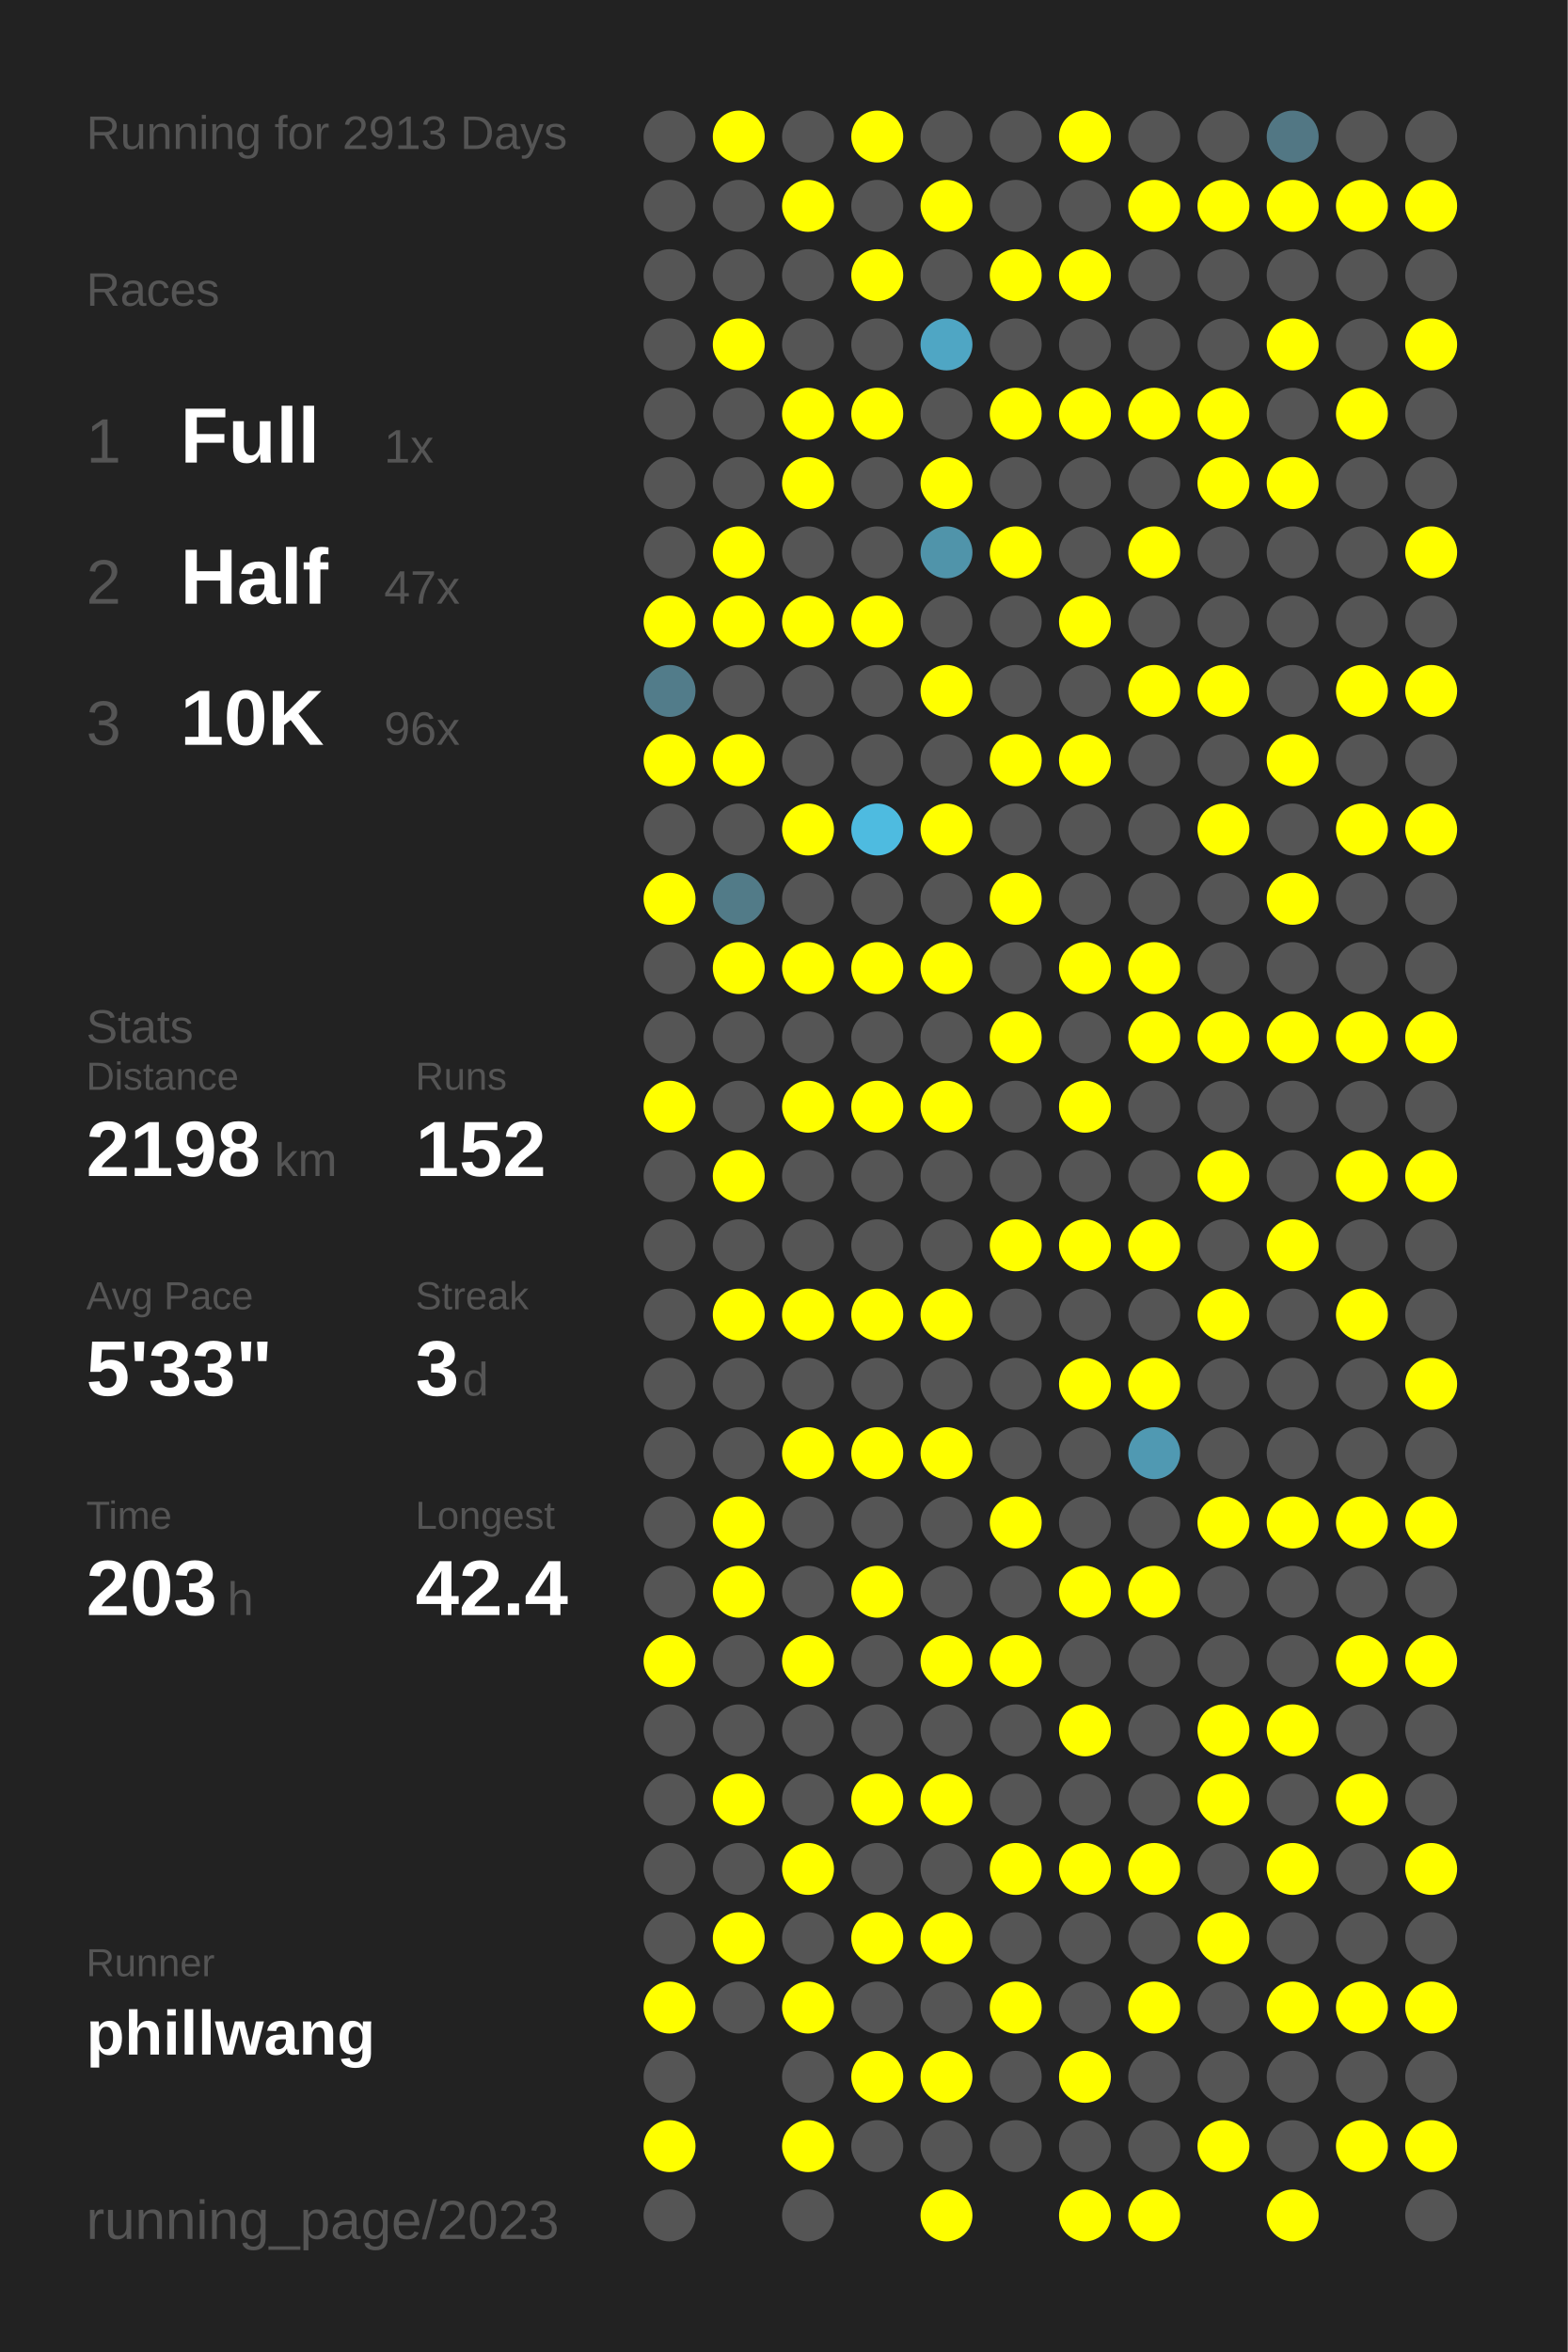
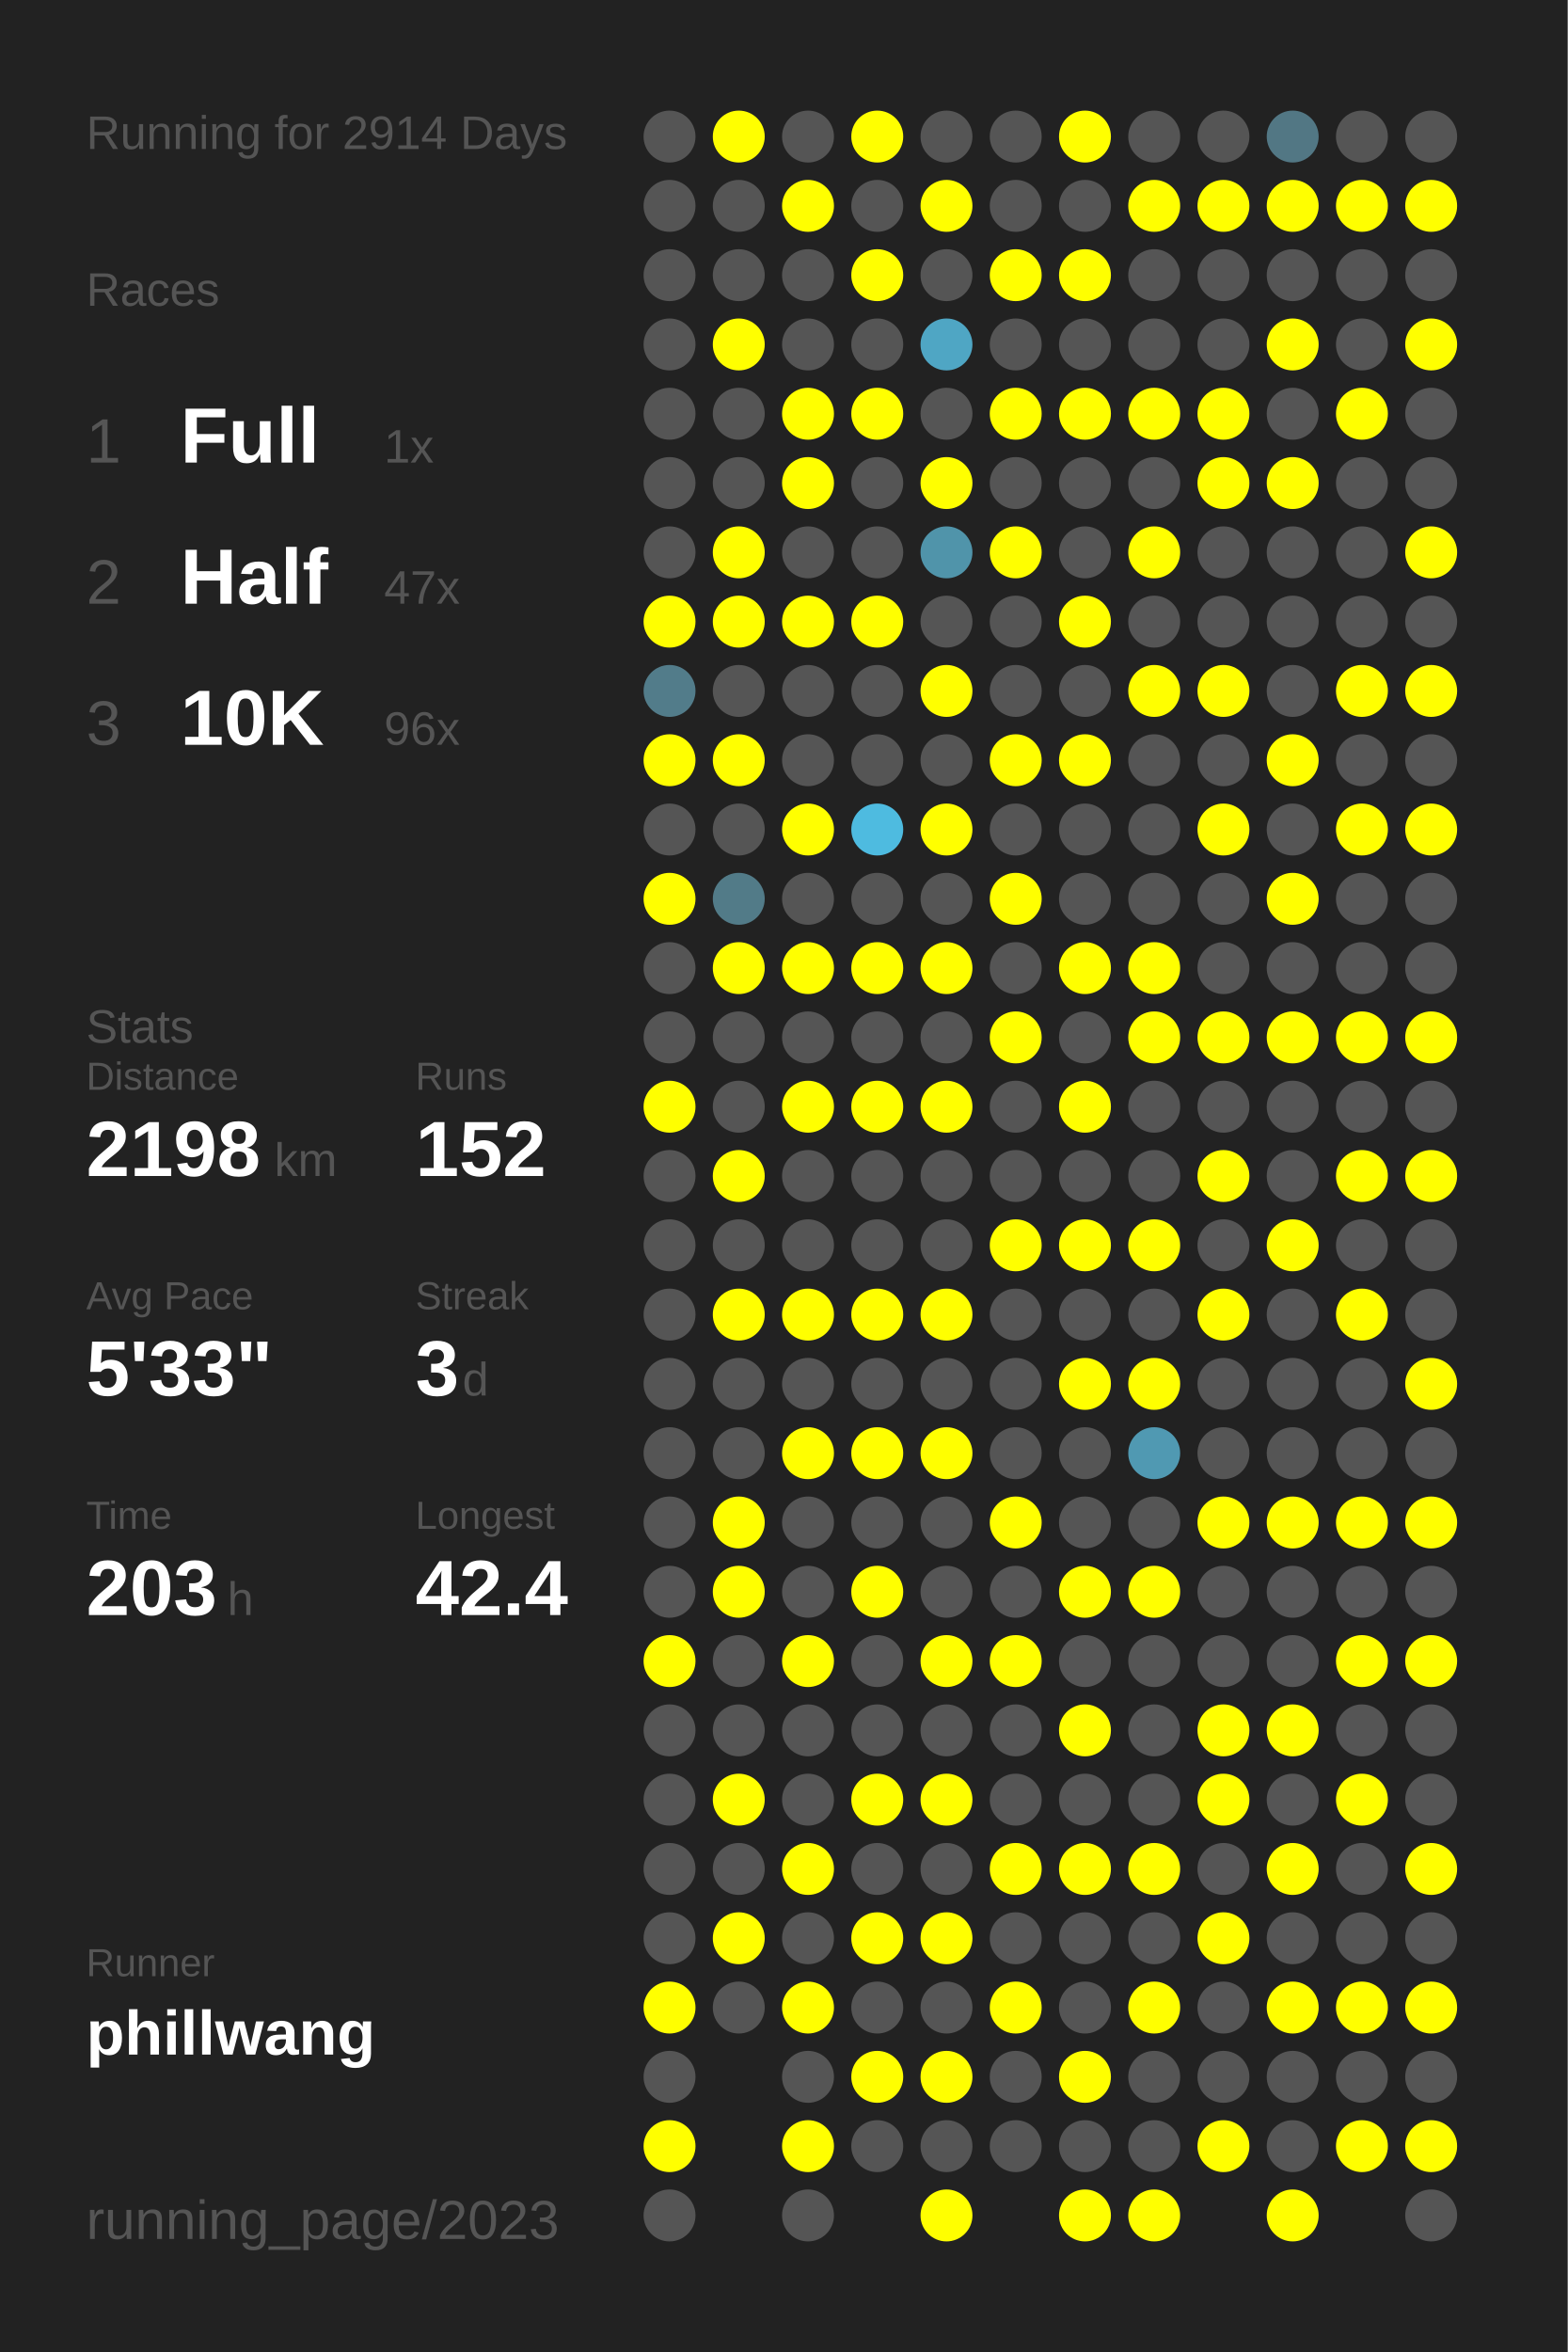
<svg xmlns="http://www.w3.org/2000/svg" baseProfile="full" height="300mm" version="1.1" viewBox="0,0,200,300" width="200mm">
  <defs />
  <rect fill="#222222" height="300" width="200" x="0" y="0" />
-   <text fill="#555555" style="font-size:6px; font-family:Arial;" x="11" y="19">Running for 2913 Days</text>
+   <text fill="#555555" style="font-size:6px; font-family:Arial;" x="11" y="19">Running for 2914 Days</text>
  <text fill="#555555" style="font-size:6px; font-family:Arial;" x="11" y="39">Races</text>
  <text fill="#555555" style="font-size:8px; font-family:Arial;" x="11" y="59">1</text>
  <text fill="#FFFFFF" style="font-size:10px; font-family:Arial; font-weight:bold;" x="23" y="59">Full</text>
  <text fill="#555555" style="font-size:6px; font-family:Arial;" x="49" y="59">1x</text>
  <text fill="#555555" style="font-size:8px; font-family:Arial;" x="11" y="77">2</text>
  <text fill="#FFFFFF" style="font-size:10px; font-family:Arial; font-weight:bold;" x="23" y="77">Half</text>
  <text fill="#555555" style="font-size:6px; font-family:Arial;" x="49" y="77">47x</text>
  <text fill="#555555" style="font-size:8px; font-family:Arial;" x="11" y="95">3</text>
  <text fill="#FFFFFF" style="font-size:10px; font-family:Arial; font-weight:bold;" x="23" y="95">10K</text>
  <text fill="#555555" style="font-size:6px; font-family:Arial;" x="49" y="95">96x</text>
  <text fill="#555555" style="font-size:6px; font-family:Arial;" x="11" y="133">Stats</text>
  <text fill="#555555" style="font-size:5px; font-family:Arial;" x="11" y="139">Distance</text>
  <text fill="#FFFFFF" style="font-size:10px; font-family:Arial; font-weight:bold;" x="11" y="150">2198</text>
  <text fill="#555555" style="font-size:6px; font-family:Arial;" x="35" y="150">km</text>
  <text fill="#555555" style="font-size:5px; font-family:Arial;" x="53" y="139">Runs</text>
  <text fill="#FFFFFF" style="font-size:10px; font-family:Arial; font-weight:bold;" x="53" y="150">152</text>
  <text fill="#555555" style="font-size:5px; font-family:Arial;" x="11" y="167">Avg Pace</text>
  <text fill="#FFFFFF" style="font-size:10px; font-family:Arial; font-weight:bold;" x="11" y="178">5'33"</text>
  <text fill="#555555" style="font-size:5px; font-family:Arial;" x="53" y="167">Streak</text>
  <text fill="#FFFFFF" style="font-size:10px; font-family:Arial; font-weight:bold;" x="53" y="178">3</text>
  <text fill="#555555" style="font-size:6px; font-family:Arial;" x="59" y="178">d</text>
  <text fill="#555555" style="font-size:5px; font-family:Arial;" x="11" y="195">Time</text>
  <text fill="#FFFFFF" style="font-size:10px; font-family:Arial; font-weight:bold;" x="11" y="206">203</text>
  <text fill="#555555" style="font-size:6px; font-family:Arial;" x="29" y="206">h</text>
  <text fill="#555555" style="font-size:5px; font-family:Arial;" x="53" y="195">Longest</text>
  <text fill="#FFFFFF" style="font-size:10px; font-family:Arial; font-weight:bold;" x="53" y="206">42.4</text>
  <text fill="#555555" style="font-size:5px; font-family:Arial;" x="11" y="252.065">Runner</text>
  <text fill="#FFFFFF" style="font-size:8px; font-family:Arial; font-weight:bold;" x="11" y="262.065">phillwang</text>
  <text fill="#555555" style="font-size:7px; font-family:Arial;" x="11" y="285.581">running_page/2023</text>
  <circle cx="85.417" cy="17.419" fill="#555555" r="3.312" />
  <circle cx="85.417" cy="26.258" fill="#555555" r="3.312" />
  <circle cx="85.417" cy="35.097" fill="#555555" r="3.312" />
  <circle cx="85.417" cy="43.935" fill="#555555" r="3.312" />
  <circle cx="85.417" cy="52.774" fill="#555555" r="3.312" />
  <circle cx="85.417" cy="61.613" fill="#555555" r="3.312" />
  <circle cx="85.417" cy="70.452" fill="#555555" r="3.312" />
  <circle cx="85.417" cy="79.29" fill="#FFFF00" r="3.312" />
  <circle cx="85.417" cy="88.129" fill="#527c8a" r="3.312" />
  <circle cx="85.417" cy="96.968" fill="#FFFF00" r="3.312" />
  <circle cx="85.417" cy="105.806" fill="#555555" r="3.312" />
  <circle cx="85.417" cy="114.645" fill="#FFFF00" r="3.312" />
  <circle cx="85.417" cy="123.484" fill="#555555" r="3.312" />
  <circle cx="85.417" cy="132.323" fill="#555555" r="3.312" />
  <circle cx="85.417" cy="141.161" fill="#FFFF00" r="3.312" />
  <circle cx="85.417" cy="150" fill="#555555" r="3.312" />
  <circle cx="85.417" cy="158.839" fill="#555555" r="3.312" />
  <circle cx="85.417" cy="167.677" fill="#555555" r="3.312" />
  <circle cx="85.417" cy="176.516" fill="#555555" r="3.312" />
  <circle cx="85.417" cy="185.355" fill="#555555" r="3.312" />
  <circle cx="85.417" cy="194.194" fill="#555555" r="3.312" />
  <circle cx="85.417" cy="203.032" fill="#555555" r="3.312" />
  <circle cx="85.417" cy="211.871" fill="#FFFF00" r="3.312" />
  <circle cx="85.417" cy="220.71" fill="#555555" r="3.312" />
  <circle cx="85.417" cy="229.548" fill="#555555" r="3.312" />
  <circle cx="85.417" cy="238.387" fill="#555555" r="3.312" />
  <circle cx="85.417" cy="247.226" fill="#555555" r="3.312" />
  <circle cx="85.417" cy="256.065" fill="#FFFF00" r="3.312" />
  <circle cx="85.417" cy="264.903" fill="#555555" r="3.312" />
  <circle cx="85.417" cy="273.742" fill="#FFFF00" r="3.312" />
  <circle cx="85.417" cy="282.581" fill="#555555" r="3.312" />
  <circle cx="94.25" cy="17.419" fill="#FFFF00" r="3.312" />
  <circle cx="94.25" cy="26.258" fill="#555555" r="3.312" />
  <circle cx="94.25" cy="35.097" fill="#555555" r="3.312" />
  <circle cx="94.25" cy="43.935" fill="#FFFF00" r="3.312" />
  <circle cx="94.25" cy="52.774" fill="#555555" r="3.312" />
  <circle cx="94.25" cy="61.613" fill="#555555" r="3.312" />
  <circle cx="94.25" cy="70.452" fill="#FFFF00" r="3.312" />
  <circle cx="94.25" cy="79.29" fill="#FFFF00" r="3.312" />
  <circle cx="94.25" cy="88.129" fill="#555555" r="3.312" />
  <circle cx="94.25" cy="96.968" fill="#FFFF00" r="3.312" />
  <circle cx="94.25" cy="105.806" fill="#555555" r="3.312" />
  <circle cx="94.25" cy="114.645" fill="#527b88" r="3.312" />
  <circle cx="94.25" cy="123.484" fill="#FFFF00" r="3.312" />
  <circle cx="94.25" cy="132.323" fill="#555555" r="3.312" />
  <circle cx="94.25" cy="141.161" fill="#555555" r="3.312" />
  <circle cx="94.25" cy="150" fill="#FFFF00" r="3.312" />
  <circle cx="94.25" cy="158.839" fill="#555555" r="3.312" />
  <circle cx="94.25" cy="167.677" fill="#FFFF00" r="3.312" />
  <circle cx="94.25" cy="176.516" fill="#555555" r="3.312" />
  <circle cx="94.25" cy="185.355" fill="#555555" r="3.312" />
  <circle cx="94.25" cy="194.194" fill="#FFFF00" r="3.312" />
  <circle cx="94.25" cy="203.032" fill="#FFFF00" r="3.312" />
  <circle cx="94.25" cy="211.871" fill="#555555" r="3.312" />
  <circle cx="94.25" cy="220.71" fill="#555555" r="3.312" />
  <circle cx="94.25" cy="229.548" fill="#FFFF00" r="3.312" />
  <circle cx="94.25" cy="238.387" fill="#555555" r="3.312" />
  <circle cx="94.25" cy="247.226" fill="#FFFF00" r="3.312" />
  <circle cx="94.25" cy="256.065" fill="#555555" r="3.312" />
  <circle cx="103.083" cy="17.419" fill="#555555" r="3.312" />
  <circle cx="103.083" cy="26.258" fill="#FFFF00" r="3.312" />
  <circle cx="103.083" cy="35.097" fill="#555555" r="3.312" />
  <circle cx="103.083" cy="43.935" fill="#555555" r="3.312" />
  <circle cx="103.083" cy="52.774" fill="#FFFF00" r="3.312" />
  <circle cx="103.083" cy="61.613" fill="#FFFF00" r="3.312" />
  <circle cx="103.083" cy="70.452" fill="#555555" r="3.312" />
  <circle cx="103.083" cy="79.29" fill="#FFFF00" r="3.312" />
  <circle cx="103.083" cy="88.129" fill="#555555" r="3.312" />
  <circle cx="103.083" cy="96.968" fill="#555555" r="3.312" />
  <circle cx="103.083" cy="105.806" fill="#FFFF00" r="3.312" />
  <circle cx="103.083" cy="114.645" fill="#555555" r="3.312" />
  <circle cx="103.083" cy="123.484" fill="#FFFF00" r="3.312" />
  <circle cx="103.083" cy="132.323" fill="#555555" r="3.312" />
  <circle cx="103.083" cy="141.161" fill="#FFFF00" r="3.312" />
  <circle cx="103.083" cy="150" fill="#555555" r="3.312" />
  <circle cx="103.083" cy="158.839" fill="#555555" r="3.312" />
  <circle cx="103.083" cy="167.677" fill="#FFFF00" r="3.312" />
  <circle cx="103.083" cy="176.516" fill="#555555" r="3.312" />
  <circle cx="103.083" cy="185.355" fill="#FFFF00" r="3.312" />
  <circle cx="103.083" cy="194.194" fill="#555555" r="3.312" />
  <circle cx="103.083" cy="203.032" fill="#555555" r="3.312" />
  <circle cx="103.083" cy="211.871" fill="#FFFF00" r="3.312" />
  <circle cx="103.083" cy="220.71" fill="#555555" r="3.312" />
  <circle cx="103.083" cy="229.548" fill="#555555" r="3.312" />
  <circle cx="103.083" cy="238.387" fill="#FFFF00" r="3.312" />
  <circle cx="103.083" cy="247.226" fill="#555555" r="3.312" />
  <circle cx="103.083" cy="256.065" fill="#FFFF00" r="3.312" />
  <circle cx="103.083" cy="264.903" fill="#555555" r="3.312" />
  <circle cx="103.083" cy="273.742" fill="#FFFF00" r="3.312" />
  <circle cx="103.083" cy="282.581" fill="#555555" r="3.312" />
  <circle cx="111.917" cy="17.419" fill="#FFFF00" r="3.312" />
  <circle cx="111.917" cy="26.258" fill="#555555" r="3.312" />
  <circle cx="111.917" cy="35.097" fill="#FFFF00" r="3.312" />
  <circle cx="111.917" cy="43.935" fill="#555555" r="3.312" />
  <circle cx="111.917" cy="52.774" fill="#FFFF00" r="3.312" />
  <circle cx="111.917" cy="61.613" fill="#555555" r="3.312" />
  <circle cx="111.917" cy="70.452" fill="#555555" r="3.312" />
  <circle cx="111.917" cy="79.29" fill="#FFFF00" r="3.312" />
  <circle cx="111.917" cy="88.129" fill="#555555" r="3.312" />
  <circle cx="111.917" cy="96.968" fill="#555555" r="3.312" />
  <circle cx="111.917" cy="105.806" fill="#4ebbe0" r="3.312" />
  <circle cx="111.917" cy="114.645" fill="#555555" r="3.312" />
  <circle cx="111.917" cy="123.484" fill="#FFFF00" r="3.312" />
  <circle cx="111.917" cy="132.323" fill="#555555" r="3.312" />
  <circle cx="111.917" cy="141.161" fill="#FFFF00" r="3.312" />
  <circle cx="111.917" cy="150" fill="#555555" r="3.312" />
  <circle cx="111.917" cy="158.839" fill="#555555" r="3.312" />
  <circle cx="111.917" cy="167.677" fill="#FFFF00" r="3.312" />
  <circle cx="111.917" cy="176.516" fill="#555555" r="3.312" />
  <circle cx="111.917" cy="185.355" fill="#FFFF00" r="3.312" />
  <circle cx="111.917" cy="194.194" fill="#555555" r="3.312" />
  <circle cx="111.917" cy="203.032" fill="#FFFF00" r="3.312" />
  <circle cx="111.917" cy="211.871" fill="#555555" r="3.312" />
  <circle cx="111.917" cy="220.71" fill="#555555" r="3.312" />
  <circle cx="111.917" cy="229.548" fill="#FFFF00" r="3.312" />
  <circle cx="111.917" cy="238.387" fill="#555555" r="3.312" />
  <circle cx="111.917" cy="247.226" fill="#FFFF00" r="3.312" />
  <circle cx="111.917" cy="256.065" fill="#555555" r="3.312" />
  <circle cx="111.917" cy="264.903" fill="#FFFF00" r="3.312" />
  <circle cx="111.917" cy="273.742" fill="#555555" r="3.312" />
  <circle cx="120.75" cy="17.419" fill="#555555" r="3.312" />
  <circle cx="120.75" cy="26.258" fill="#FFFF00" r="3.312" />
  <circle cx="120.75" cy="35.097" fill="#555555" r="3.312" />
  <circle cx="120.75" cy="43.935" fill="#4fa6c4" r="3.312" />
  <circle cx="120.75" cy="52.774" fill="#555555" r="3.312" />
  <circle cx="120.75" cy="61.613" fill="#FFFF00" r="3.312" />
  <circle cx="120.75" cy="70.452" fill="#5094aa" r="3.312" />
  <circle cx="120.75" cy="79.29" fill="#555555" r="3.312" />
  <circle cx="120.75" cy="88.129" fill="#FFFF00" r="3.312" />
  <circle cx="120.75" cy="96.968" fill="#555555" r="3.312" />
  <circle cx="120.75" cy="105.806" fill="#FFFF00" r="3.312" />
  <circle cx="120.75" cy="114.645" fill="#555555" r="3.312" />
  <circle cx="120.75" cy="123.484" fill="#FFFF00" r="3.312" />
  <circle cx="120.75" cy="132.323" fill="#555555" r="3.312" />
  <circle cx="120.75" cy="141.161" fill="#FFFF00" r="3.312" />
  <circle cx="120.75" cy="150" fill="#555555" r="3.312" />
  <circle cx="120.75" cy="158.839" fill="#555555" r="3.312" />
  <circle cx="120.75" cy="167.677" fill="#FFFF00" r="3.312" />
  <circle cx="120.75" cy="176.516" fill="#555555" r="3.312" />
  <circle cx="120.75" cy="185.355" fill="#FFFF00" r="3.312" />
  <circle cx="120.75" cy="194.194" fill="#555555" r="3.312" />
  <circle cx="120.75" cy="203.032" fill="#555555" r="3.312" />
  <circle cx="120.75" cy="211.871" fill="#FFFF00" r="3.312" />
  <circle cx="120.75" cy="220.71" fill="#555555" r="3.312" />
  <circle cx="120.75" cy="229.548" fill="#FFFF00" r="3.312" />
  <circle cx="120.75" cy="238.387" fill="#555555" r="3.312" />
  <circle cx="120.75" cy="247.226" fill="#FFFF00" r="3.312" />
  <circle cx="120.75" cy="256.065" fill="#555555" r="3.312" />
  <circle cx="120.75" cy="264.903" fill="#FFFF00" r="3.312" />
  <circle cx="120.75" cy="273.742" fill="#555555" r="3.312" />
  <circle cx="120.75" cy="282.581" fill="#FFFF00" r="3.312" />
  <circle cx="129.583" cy="17.419" fill="#555555" r="3.312" />
  <circle cx="129.583" cy="26.258" fill="#555555" r="3.312" />
  <circle cx="129.583" cy="35.097" fill="#FFFF00" r="3.312" />
  <circle cx="129.583" cy="43.935" fill="#555555" r="3.312" />
  <circle cx="129.583" cy="52.774" fill="#FFFF00" r="3.312" />
  <circle cx="129.583" cy="61.613" fill="#555555" r="3.312" />
  <circle cx="129.583" cy="70.452" fill="#FFFF00" r="3.312" />
  <circle cx="129.583" cy="79.29" fill="#555555" r="3.312" />
  <circle cx="129.583" cy="88.129" fill="#555555" r="3.312" />
  <circle cx="129.583" cy="96.968" fill="#FFFF00" r="3.312" />
  <circle cx="129.583" cy="105.806" fill="#555555" r="3.312" />
  <circle cx="129.583" cy="114.645" fill="#FFFF00" r="3.312" />
  <circle cx="129.583" cy="123.484" fill="#555555" r="3.312" />
  <circle cx="129.583" cy="132.323" fill="#FFFF00" r="3.312" />
  <circle cx="129.583" cy="141.161" fill="#555555" r="3.312" />
  <circle cx="129.583" cy="150" fill="#555555" r="3.312" />
  <circle cx="129.583" cy="158.839" fill="#FFFF00" r="3.312" />
  <circle cx="129.583" cy="167.677" fill="#555555" r="3.312" />
  <circle cx="129.583" cy="176.516" fill="#555555" r="3.312" />
  <circle cx="129.583" cy="185.355" fill="#555555" r="3.312" />
  <circle cx="129.583" cy="194.194" fill="#FFFF00" r="3.312" />
  <circle cx="129.583" cy="203.032" fill="#555555" r="3.312" />
  <circle cx="129.583" cy="211.871" fill="#FFFF00" r="3.312" />
  <circle cx="129.583" cy="220.71" fill="#555555" r="3.312" />
  <circle cx="129.583" cy="229.548" fill="#555555" r="3.312" />
  <circle cx="129.583" cy="238.387" fill="#FFFF00" r="3.312" />
  <circle cx="129.583" cy="247.226" fill="#555555" r="3.312" />
  <circle cx="129.583" cy="256.065" fill="#FFFF00" r="3.312" />
  <circle cx="129.583" cy="264.903" fill="#555555" r="3.312" />
  <circle cx="129.583" cy="273.742" fill="#555555" r="3.312" />
  <circle cx="138.417" cy="17.419" fill="#FFFF00" r="3.312" />
  <circle cx="138.417" cy="26.258" fill="#555555" r="3.312" />
  <circle cx="138.417" cy="35.097" fill="#FFFF00" r="3.312" />
  <circle cx="138.417" cy="43.935" fill="#555555" r="3.312" />
  <circle cx="138.417" cy="52.774" fill="#FFFF00" r="3.312" />
  <circle cx="138.417" cy="61.613" fill="#555555" r="3.312" />
  <circle cx="138.417" cy="70.452" fill="#555555" r="3.312" />
  <circle cx="138.417" cy="79.29" fill="#FFFF00" r="3.312" />
  <circle cx="138.417" cy="88.129" fill="#555555" r="3.312" />
  <circle cx="138.417" cy="96.968" fill="#FFFF00" r="3.312" />
  <circle cx="138.417" cy="105.806" fill="#555555" r="3.312" />
  <circle cx="138.417" cy="114.645" fill="#555555" r="3.312" />
  <circle cx="138.417" cy="123.484" fill="#FFFF00" r="3.312" />
  <circle cx="138.417" cy="132.323" fill="#555555" r="3.312" />
  <circle cx="138.417" cy="141.161" fill="#FFFF00" r="3.312" />
  <circle cx="138.417" cy="150" fill="#555555" r="3.312" />
  <circle cx="138.417" cy="158.839" fill="#FFFF00" r="3.312" />
  <circle cx="138.417" cy="167.677" fill="#555555" r="3.312" />
  <circle cx="138.417" cy="176.516" fill="#FFFF00" r="3.312" />
  <circle cx="138.417" cy="185.355" fill="#555555" r="3.312" />
  <circle cx="138.417" cy="194.194" fill="#555555" r="3.312" />
  <circle cx="138.417" cy="203.032" fill="#FFFF00" r="3.312" />
  <circle cx="138.417" cy="211.871" fill="#555555" r="3.312" />
  <circle cx="138.417" cy="220.71" fill="#FFFF00" r="3.312" />
  <circle cx="138.417" cy="229.548" fill="#555555" r="3.312" />
  <circle cx="138.417" cy="238.387" fill="#FFFF00" r="3.312" />
  <circle cx="138.417" cy="247.226" fill="#555555" r="3.312" />
  <circle cx="138.417" cy="256.065" fill="#555555" r="3.312" />
  <circle cx="138.417" cy="264.903" fill="#FFFF00" r="3.312" />
  <circle cx="138.417" cy="273.742" fill="#555555" r="3.312" />
  <circle cx="138.417" cy="282.581" fill="#FFFF00" r="3.312" />
  <circle cx="147.25" cy="17.419" fill="#555555" r="3.312" />
  <circle cx="147.25" cy="26.258" fill="#FFFF00" r="3.312" />
  <circle cx="147.25" cy="35.097" fill="#555555" r="3.312" />
  <circle cx="147.25" cy="43.935" fill="#555555" r="3.312" />
  <circle cx="147.25" cy="52.774" fill="#FFFF00" r="3.312" />
  <circle cx="147.25" cy="61.613" fill="#555555" r="3.312" />
  <circle cx="147.25" cy="70.452" fill="#FFFF00" r="3.312" />
  <circle cx="147.25" cy="79.29" fill="#555555" r="3.312" />
  <circle cx="147.25" cy="88.129" fill="#FFFF00" r="3.312" />
  <circle cx="147.25" cy="96.968" fill="#555555" r="3.312" />
  <circle cx="147.25" cy="105.806" fill="#555555" r="3.312" />
  <circle cx="147.25" cy="114.645" fill="#555555" r="3.312" />
  <circle cx="147.25" cy="123.484" fill="#FFFF00" r="3.312" />
  <circle cx="147.25" cy="132.323" fill="#FFFF00" r="3.312" />
  <circle cx="147.25" cy="141.161" fill="#555555" r="3.312" />
  <circle cx="147.25" cy="150" fill="#555555" r="3.312" />
  <circle cx="147.25" cy="158.839" fill="#FFFF00" r="3.312" />
  <circle cx="147.25" cy="167.677" fill="#555555" r="3.312" />
  <circle cx="147.25" cy="176.516" fill="#FFFF00" r="3.312" />
  <circle cx="147.25" cy="185.355" fill="#5099b2" r="3.312" />
  <circle cx="147.25" cy="194.194" fill="#555555" r="3.312" />
  <circle cx="147.25" cy="203.032" fill="#FFFF00" r="3.312" />
  <circle cx="147.25" cy="211.871" fill="#555555" r="3.312" />
  <circle cx="147.25" cy="220.71" fill="#555555" r="3.312" />
  <circle cx="147.25" cy="229.548" fill="#555555" r="3.312" />
  <circle cx="147.25" cy="238.387" fill="#FFFF00" r="3.312" />
  <circle cx="147.25" cy="247.226" fill="#555555" r="3.312" />
  <circle cx="147.25" cy="256.065" fill="#FFFF00" r="3.312" />
  <circle cx="147.25" cy="264.903" fill="#555555" r="3.312" />
  <circle cx="147.25" cy="273.742" fill="#555555" r="3.312" />
  <circle cx="147.25" cy="282.581" fill="#FFFF00" r="3.312" />
  <circle cx="156.083" cy="17.419" fill="#555555" r="3.312" />
  <circle cx="156.083" cy="26.258" fill="#FFFF00" r="3.312" />
  <circle cx="156.083" cy="35.097" fill="#555555" r="3.312" />
  <circle cx="156.083" cy="43.935" fill="#555555" r="3.312" />
  <circle cx="156.083" cy="52.774" fill="#FFFF00" r="3.312" />
  <circle cx="156.083" cy="61.613" fill="#FFFF00" r="3.312" />
  <circle cx="156.083" cy="70.452" fill="#555555" r="3.312" />
  <circle cx="156.083" cy="79.29" fill="#555555" r="3.312" />
  <circle cx="156.083" cy="88.129" fill="#FFFF00" r="3.312" />
  <circle cx="156.083" cy="96.968" fill="#555555" r="3.312" />
  <circle cx="156.083" cy="105.806" fill="#FFFF00" r="3.312" />
  <circle cx="156.083" cy="114.645" fill="#555555" r="3.312" />
  <circle cx="156.083" cy="123.484" fill="#555555" r="3.312" />
  <circle cx="156.083" cy="132.323" fill="#FFFF00" r="3.312" />
  <circle cx="156.083" cy="141.161" fill="#555555" r="3.312" />
  <circle cx="156.083" cy="150" fill="#FFFF00" r="3.312" />
  <circle cx="156.083" cy="158.839" fill="#555555" r="3.312" />
  <circle cx="156.083" cy="167.677" fill="#FFFF00" r="3.312" />
  <circle cx="156.083" cy="176.516" fill="#555555" r="3.312" />
  <circle cx="156.083" cy="185.355" fill="#555555" r="3.312" />
  <circle cx="156.083" cy="194.194" fill="#FFFF00" r="3.312" />
  <circle cx="156.083" cy="203.032" fill="#555555" r="3.312" />
  <circle cx="156.083" cy="211.871" fill="#555555" r="3.312" />
  <circle cx="156.083" cy="220.71" fill="#FFFF00" r="3.312" />
  <circle cx="156.083" cy="229.548" fill="#FFFF00" r="3.312" />
  <circle cx="156.083" cy="238.387" fill="#555555" r="3.312" />
  <circle cx="156.083" cy="247.226" fill="#FFFF00" r="3.312" />
  <circle cx="156.083" cy="256.065" fill="#555555" r="3.312" />
  <circle cx="156.083" cy="264.903" fill="#555555" r="3.312" />
  <circle cx="156.083" cy="273.742" fill="#FFFF00" r="3.312" />
  <circle cx="164.917" cy="17.419" fill="#527784" r="3.312" />
  <circle cx="164.917" cy="26.258" fill="#FFFF00" r="3.312" />
  <circle cx="164.917" cy="35.097" fill="#555555" r="3.312" />
  <circle cx="164.917" cy="43.935" fill="#FFFF00" r="3.312" />
  <circle cx="164.917" cy="52.774" fill="#555555" r="3.312" />
  <circle cx="164.917" cy="61.613" fill="#FFFF00" r="3.312" />
  <circle cx="164.917" cy="70.452" fill="#555555" r="3.312" />
  <circle cx="164.917" cy="79.29" fill="#555555" r="3.312" />
  <circle cx="164.917" cy="88.129" fill="#555555" r="3.312" />
  <circle cx="164.917" cy="96.968" fill="#FFFF00" r="3.312" />
  <circle cx="164.917" cy="105.806" fill="#555555" r="3.312" />
  <circle cx="164.917" cy="114.645" fill="#FFFF00" r="3.312" />
  <circle cx="164.917" cy="123.484" fill="#555555" r="3.312" />
  <circle cx="164.917" cy="132.323" fill="#FFFF00" r="3.312" />
  <circle cx="164.917" cy="141.161" fill="#555555" r="3.312" />
  <circle cx="164.917" cy="150" fill="#555555" r="3.312" />
  <circle cx="164.917" cy="158.839" fill="#FFFF00" r="3.312" />
  <circle cx="164.917" cy="167.677" fill="#555555" r="3.312" />
  <circle cx="164.917" cy="176.516" fill="#555555" r="3.312" />
  <circle cx="164.917" cy="185.355" fill="#555555" r="3.312" />
  <circle cx="164.917" cy="194.194" fill="#FFFF00" r="3.312" />
  <circle cx="164.917" cy="203.032" fill="#555555" r="3.312" />
  <circle cx="164.917" cy="211.871" fill="#555555" r="3.312" />
  <circle cx="164.917" cy="220.71" fill="#FFFF00" r="3.312" />
  <circle cx="164.917" cy="229.548" fill="#555555" r="3.312" />
  <circle cx="164.917" cy="238.387" fill="#FFFF00" r="3.312" />
  <circle cx="164.917" cy="247.226" fill="#555555" r="3.312" />
  <circle cx="164.917" cy="256.065" fill="#FFFF00" r="3.312" />
  <circle cx="164.917" cy="264.903" fill="#555555" r="3.312" />
  <circle cx="164.917" cy="273.742" fill="#555555" r="3.312" />
  <circle cx="164.917" cy="282.581" fill="#FFFF00" r="3.312" />
  <circle cx="173.75" cy="17.419" fill="#555555" r="3.312" />
  <circle cx="173.75" cy="26.258" fill="#FFFF00" r="3.312" />
  <circle cx="173.75" cy="35.097" fill="#555555" r="3.312" />
  <circle cx="173.75" cy="43.935" fill="#555555" r="3.312" />
  <circle cx="173.75" cy="52.774" fill="#FFFF00" r="3.312" />
  <circle cx="173.75" cy="61.613" fill="#555555" r="3.312" />
  <circle cx="173.75" cy="70.452" fill="#555555" r="3.312" />
  <circle cx="173.75" cy="79.29" fill="#555555" r="3.312" />
  <circle cx="173.75" cy="88.129" fill="#FFFF00" r="3.312" />
  <circle cx="173.75" cy="96.968" fill="#555555" r="3.312" />
  <circle cx="173.75" cy="105.806" fill="#FFFF00" r="3.312" />
  <circle cx="173.75" cy="114.645" fill="#555555" r="3.312" />
  <circle cx="173.75" cy="123.484" fill="#555555" r="3.312" />
  <circle cx="173.75" cy="132.323" fill="#FFFF00" r="3.312" />
  <circle cx="173.75" cy="141.161" fill="#555555" r="3.312" />
  <circle cx="173.75" cy="150" fill="#FFFF00" r="3.312" />
  <circle cx="173.75" cy="158.839" fill="#555555" r="3.312" />
  <circle cx="173.75" cy="167.677" fill="#FFFF00" r="3.312" />
  <circle cx="173.75" cy="176.516" fill="#555555" r="3.312" />
  <circle cx="173.75" cy="185.355" fill="#555555" r="3.312" />
  <circle cx="173.75" cy="194.194" fill="#FFFF00" r="3.312" />
  <circle cx="173.75" cy="203.032" fill="#555555" r="3.312" />
  <circle cx="173.75" cy="211.871" fill="#FFFF00" r="3.312" />
  <circle cx="173.75" cy="220.71" fill="#555555" r="3.312" />
  <circle cx="173.75" cy="229.548" fill="#FFFF00" r="3.312" />
  <circle cx="173.75" cy="238.387" fill="#555555" r="3.312" />
  <circle cx="173.75" cy="247.226" fill="#555555" r="3.312" />
  <circle cx="173.75" cy="256.065" fill="#FFFF00" r="3.312" />
  <circle cx="173.75" cy="264.903" fill="#555555" r="3.312" />
  <circle cx="173.75" cy="273.742" fill="#FFFF00" r="3.312" />
  <circle cx="182.583" cy="17.419" fill="#555555" r="3.312" />
  <circle cx="182.583" cy="26.258" fill="#FFFF00" r="3.312" />
  <circle cx="182.583" cy="35.097" fill="#555555" r="3.312" />
  <circle cx="182.583" cy="43.935" fill="#FFFF00" r="3.312" />
  <circle cx="182.583" cy="52.774" fill="#555555" r="3.312" />
  <circle cx="182.583" cy="61.613" fill="#555555" r="3.312" />
  <circle cx="182.583" cy="70.452" fill="#FFFF00" r="3.312" />
  <circle cx="182.583" cy="79.29" fill="#555555" r="3.312" />
  <circle cx="182.583" cy="88.129" fill="#FFFF00" r="3.312" />
  <circle cx="182.583" cy="96.968" fill="#555555" r="3.312" />
  <circle cx="182.583" cy="105.806" fill="#FFFF00" r="3.312" />
  <circle cx="182.583" cy="114.645" fill="#555555" r="3.312" />
  <circle cx="182.583" cy="123.484" fill="#555555" r="3.312" />
  <circle cx="182.583" cy="132.323" fill="#FFFF00" r="3.312" />
  <circle cx="182.583" cy="141.161" fill="#555555" r="3.312" />
  <circle cx="182.583" cy="150" fill="#FFFF00" r="3.312" />
  <circle cx="182.583" cy="158.839" fill="#555555" r="3.312" />
  <circle cx="182.583" cy="167.677" fill="#555555" r="3.312" />
  <circle cx="182.583" cy="176.516" fill="#FFFF00" r="3.312" />
  <circle cx="182.583" cy="185.355" fill="#555555" r="3.312" />
  <circle cx="182.583" cy="194.194" fill="#FFFF00" r="3.312" />
  <circle cx="182.583" cy="203.032" fill="#555555" r="3.312" />
  <circle cx="182.583" cy="211.871" fill="#FFFF00" r="3.312" />
  <circle cx="182.583" cy="220.71" fill="#555555" r="3.312" />
  <circle cx="182.583" cy="229.548" fill="#555555" r="3.312" />
  <circle cx="182.583" cy="238.387" fill="#FFFF00" r="3.312" />
  <circle cx="182.583" cy="247.226" fill="#555555" r="3.312" />
  <circle cx="182.583" cy="256.065" fill="#FFFF00" r="3.312" />
  <circle cx="182.583" cy="264.903" fill="#555555" r="3.312" />
  <circle cx="182.583" cy="273.742" fill="#FFFF00" r="3.312" />
  <circle cx="182.583" cy="282.581" fill="#555555" r="3.312" />
</svg>
